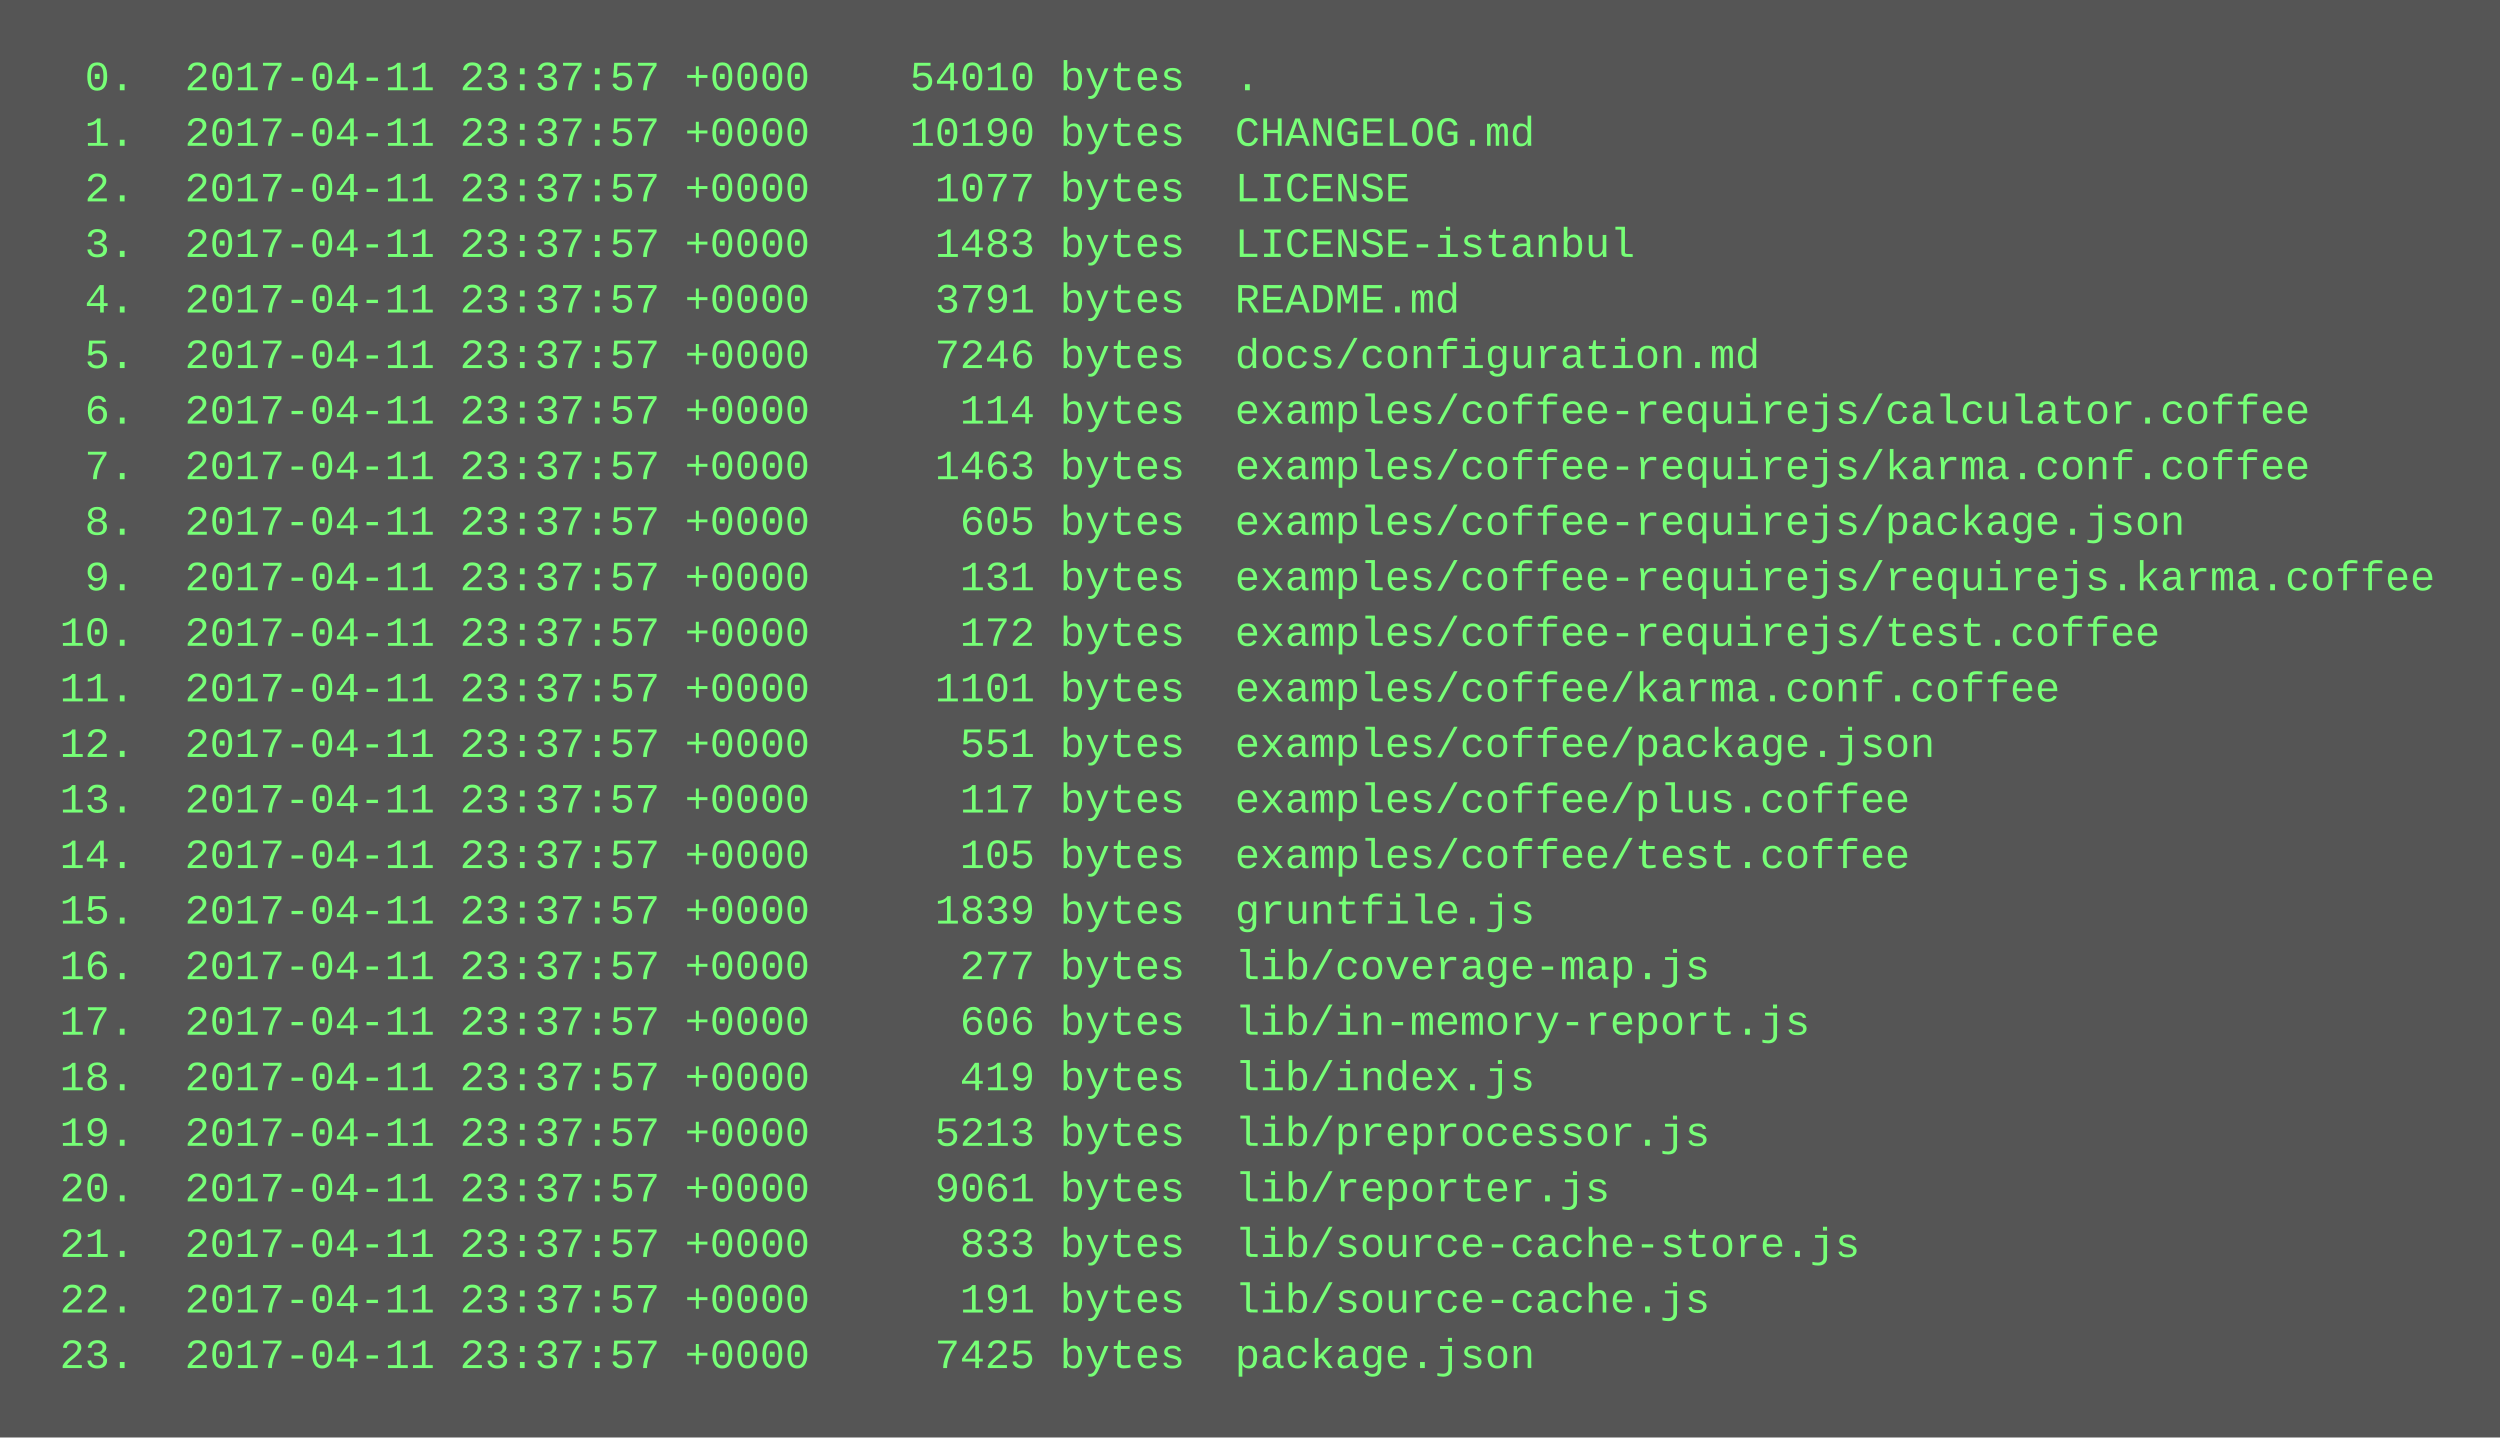
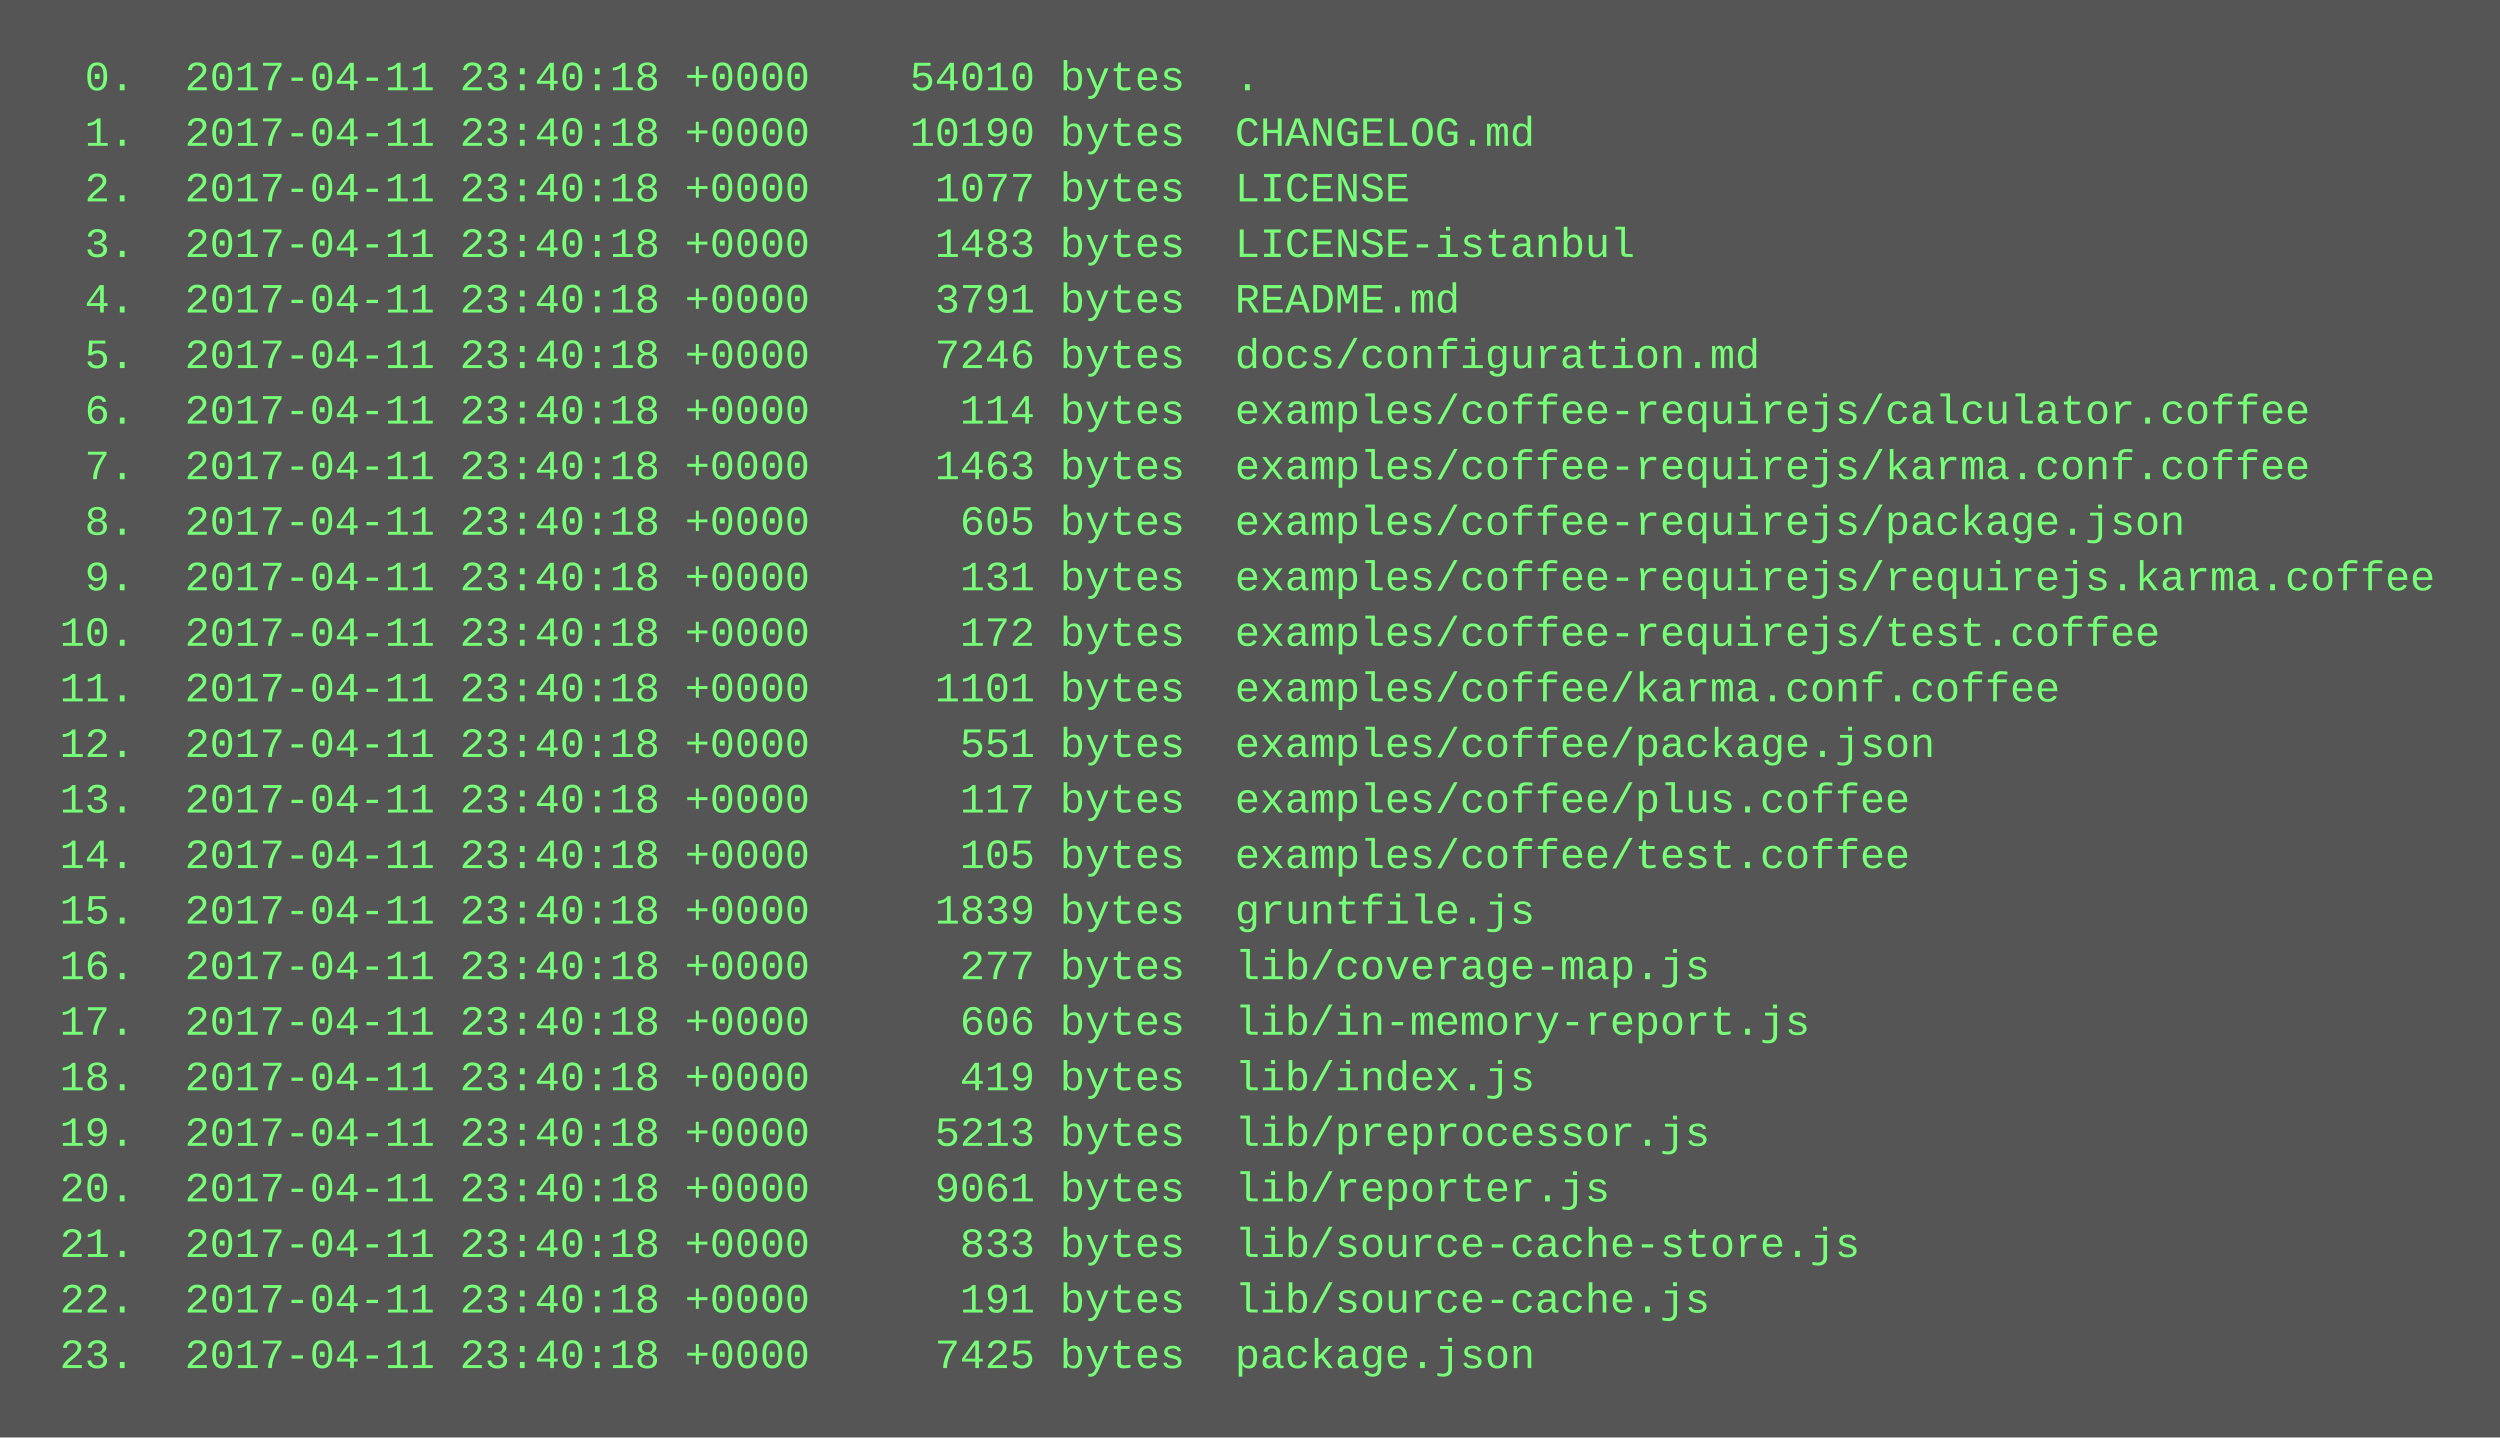
<svg xmlns="http://www.w3.org/2000/svg" height="414" width="720">
  <rect height="414" fill="#555" width="720" />
  <text fill="#7f7" font-family="Courier New" font-size="12" xml:space="preserve">
-     <tspan x="10" y="26">  0.  2017-04-11 23:37:57 +0000    54010 bytes  .</tspan>
-     <tspan x="10" y="42">  1.  2017-04-11 23:37:57 +0000    10190 bytes  CHANGELOG.md</tspan>
-     <tspan x="10" y="58">  2.  2017-04-11 23:37:57 +0000     1077 bytes  LICENSE</tspan>
-     <tspan x="10" y="74">  3.  2017-04-11 23:37:57 +0000     1483 bytes  LICENSE-istanbul</tspan>
-     <tspan x="10" y="90">  4.  2017-04-11 23:37:57 +0000     3791 bytes  README.md</tspan>
-     <tspan x="10" y="106">  5.  2017-04-11 23:37:57 +0000     7246 bytes  docs/configuration.md</tspan>
-     <tspan x="10" y="122">  6.  2017-04-11 23:37:57 +0000      114 bytes  examples/coffee-requirejs/calculator.coffee</tspan>
-     <tspan x="10" y="138">  7.  2017-04-11 23:37:57 +0000     1463 bytes  examples/coffee-requirejs/karma.conf.coffee</tspan>
-     <tspan x="10" y="154">  8.  2017-04-11 23:37:57 +0000      605 bytes  examples/coffee-requirejs/package.json</tspan>
-     <tspan x="10" y="170">  9.  2017-04-11 23:37:57 +0000      131 bytes  examples/coffee-requirejs/requirejs.karma.coffee</tspan>
-     <tspan x="10" y="186"> 10.  2017-04-11 23:37:57 +0000      172 bytes  examples/coffee-requirejs/test.coffee</tspan>
-     <tspan x="10" y="202"> 11.  2017-04-11 23:37:57 +0000     1101 bytes  examples/coffee/karma.conf.coffee</tspan>
-     <tspan x="10" y="218"> 12.  2017-04-11 23:37:57 +0000      551 bytes  examples/coffee/package.json</tspan>
-     <tspan x="10" y="234"> 13.  2017-04-11 23:37:57 +0000      117 bytes  examples/coffee/plus.coffee</tspan>
-     <tspan x="10" y="250"> 14.  2017-04-11 23:37:57 +0000      105 bytes  examples/coffee/test.coffee</tspan>
-     <tspan x="10" y="266"> 15.  2017-04-11 23:37:57 +0000     1839 bytes  gruntfile.js</tspan>
-     <tspan x="10" y="282"> 16.  2017-04-11 23:37:57 +0000      277 bytes  lib/coverage-map.js</tspan>
-     <tspan x="10" y="298"> 17.  2017-04-11 23:37:57 +0000      606 bytes  lib/in-memory-report.js</tspan>
-     <tspan x="10" y="314"> 18.  2017-04-11 23:37:57 +0000      419 bytes  lib/index.js</tspan>
-     <tspan x="10" y="330"> 19.  2017-04-11 23:37:57 +0000     5213 bytes  lib/preprocessor.js</tspan>
-     <tspan x="10" y="346"> 20.  2017-04-11 23:37:57 +0000     9061 bytes  lib/reporter.js</tspan>
-     <tspan x="10" y="362"> 21.  2017-04-11 23:37:57 +0000      833 bytes  lib/source-cache-store.js</tspan>
-     <tspan x="10" y="378"> 22.  2017-04-11 23:37:57 +0000      191 bytes  lib/source-cache.js</tspan>
-     <tspan x="10" y="394"> 23.  2017-04-11 23:37:57 +0000     7425 bytes  package.json</tspan>
+     <tspan x="10" y="26">  0.  2017-04-11 23:40:18 +0000    54010 bytes  .</tspan>
+     <tspan x="10" y="42">  1.  2017-04-11 23:40:18 +0000    10190 bytes  CHANGELOG.md</tspan>
+     <tspan x="10" y="58">  2.  2017-04-11 23:40:18 +0000     1077 bytes  LICENSE</tspan>
+     <tspan x="10" y="74">  3.  2017-04-11 23:40:18 +0000     1483 bytes  LICENSE-istanbul</tspan>
+     <tspan x="10" y="90">  4.  2017-04-11 23:40:18 +0000     3791 bytes  README.md</tspan>
+     <tspan x="10" y="106">  5.  2017-04-11 23:40:18 +0000     7246 bytes  docs/configuration.md</tspan>
+     <tspan x="10" y="122">  6.  2017-04-11 23:40:18 +0000      114 bytes  examples/coffee-requirejs/calculator.coffee</tspan>
+     <tspan x="10" y="138">  7.  2017-04-11 23:40:18 +0000     1463 bytes  examples/coffee-requirejs/karma.conf.coffee</tspan>
+     <tspan x="10" y="154">  8.  2017-04-11 23:40:18 +0000      605 bytes  examples/coffee-requirejs/package.json</tspan>
+     <tspan x="10" y="170">  9.  2017-04-11 23:40:18 +0000      131 bytes  examples/coffee-requirejs/requirejs.karma.coffee</tspan>
+     <tspan x="10" y="186"> 10.  2017-04-11 23:40:18 +0000      172 bytes  examples/coffee-requirejs/test.coffee</tspan>
+     <tspan x="10" y="202"> 11.  2017-04-11 23:40:18 +0000     1101 bytes  examples/coffee/karma.conf.coffee</tspan>
+     <tspan x="10" y="218"> 12.  2017-04-11 23:40:18 +0000      551 bytes  examples/coffee/package.json</tspan>
+     <tspan x="10" y="234"> 13.  2017-04-11 23:40:18 +0000      117 bytes  examples/coffee/plus.coffee</tspan>
+     <tspan x="10" y="250"> 14.  2017-04-11 23:40:18 +0000      105 bytes  examples/coffee/test.coffee</tspan>
+     <tspan x="10" y="266"> 15.  2017-04-11 23:40:18 +0000     1839 bytes  gruntfile.js</tspan>
+     <tspan x="10" y="282"> 16.  2017-04-11 23:40:18 +0000      277 bytes  lib/coverage-map.js</tspan>
+     <tspan x="10" y="298"> 17.  2017-04-11 23:40:18 +0000      606 bytes  lib/in-memory-report.js</tspan>
+     <tspan x="10" y="314"> 18.  2017-04-11 23:40:18 +0000      419 bytes  lib/index.js</tspan>
+     <tspan x="10" y="330"> 19.  2017-04-11 23:40:18 +0000     5213 bytes  lib/preprocessor.js</tspan>
+     <tspan x="10" y="346"> 20.  2017-04-11 23:40:18 +0000     9061 bytes  lib/reporter.js</tspan>
+     <tspan x="10" y="362"> 21.  2017-04-11 23:40:18 +0000      833 bytes  lib/source-cache-store.js</tspan>
+     <tspan x="10" y="378"> 22.  2017-04-11 23:40:18 +0000      191 bytes  lib/source-cache.js</tspan>
+     <tspan x="10" y="394"> 23.  2017-04-11 23:40:18 +0000     7425 bytes  package.json</tspan>
  </text>
</svg>
